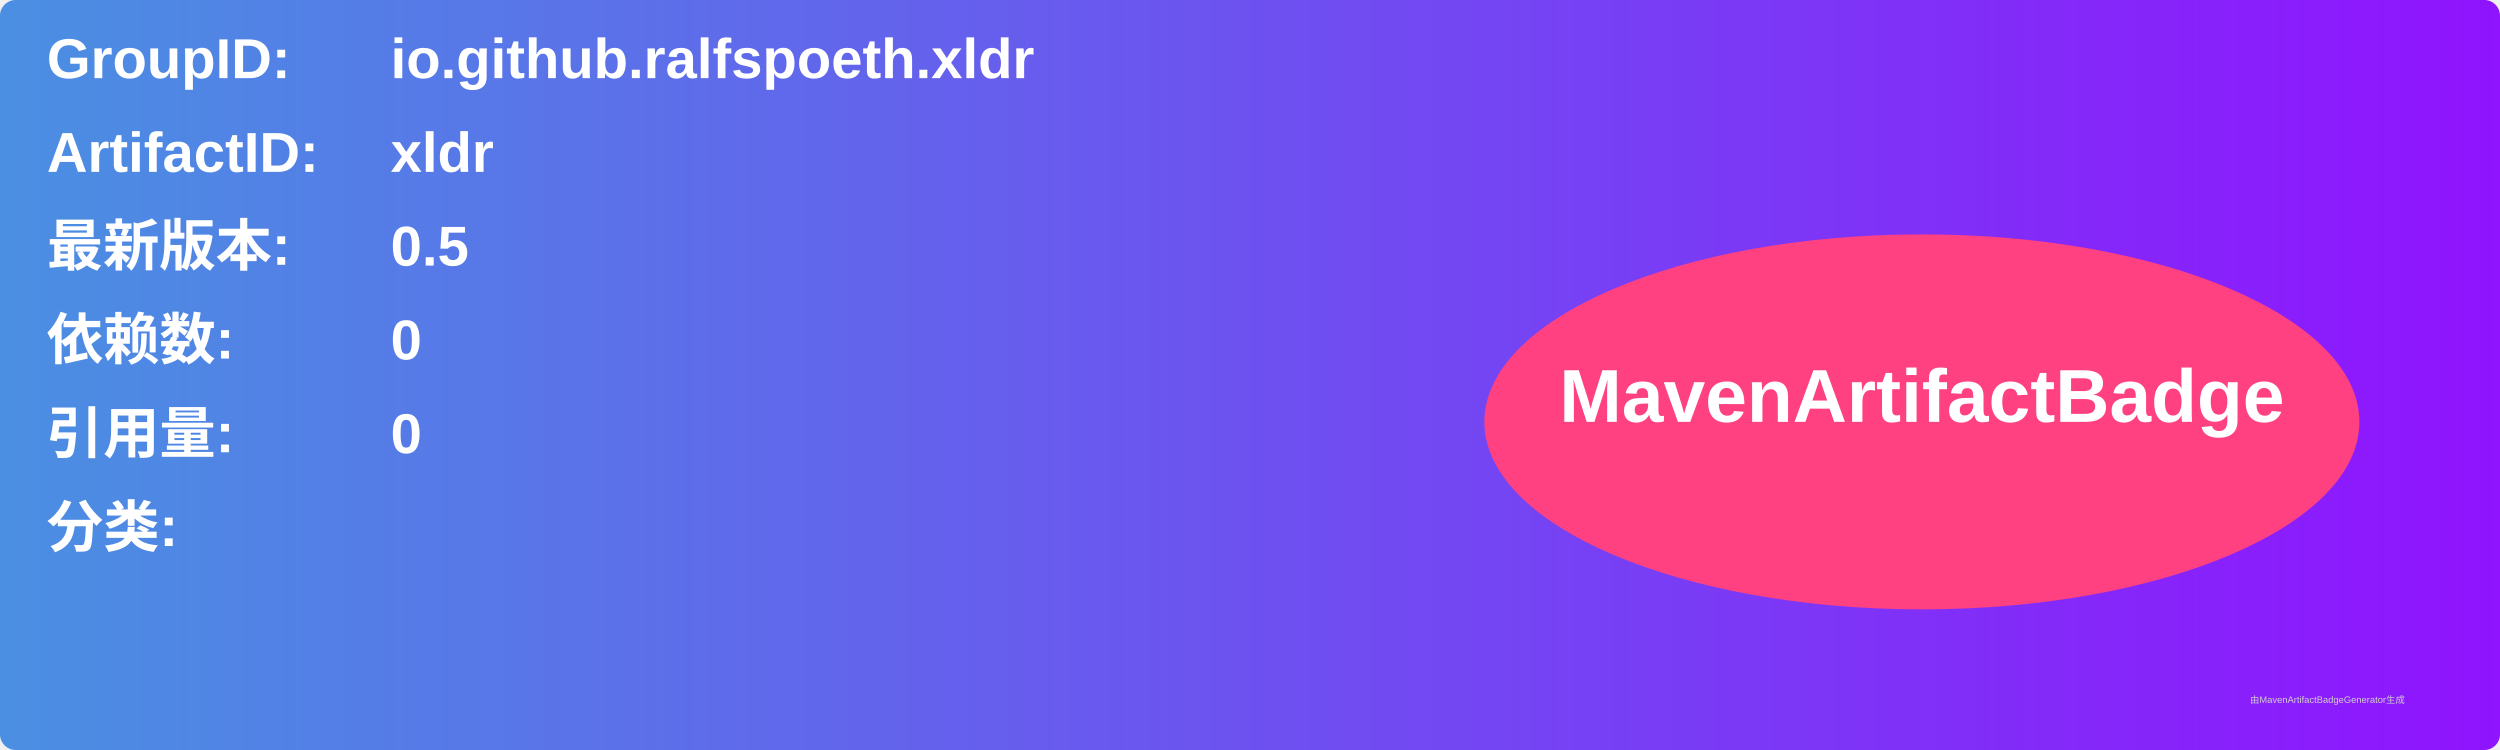
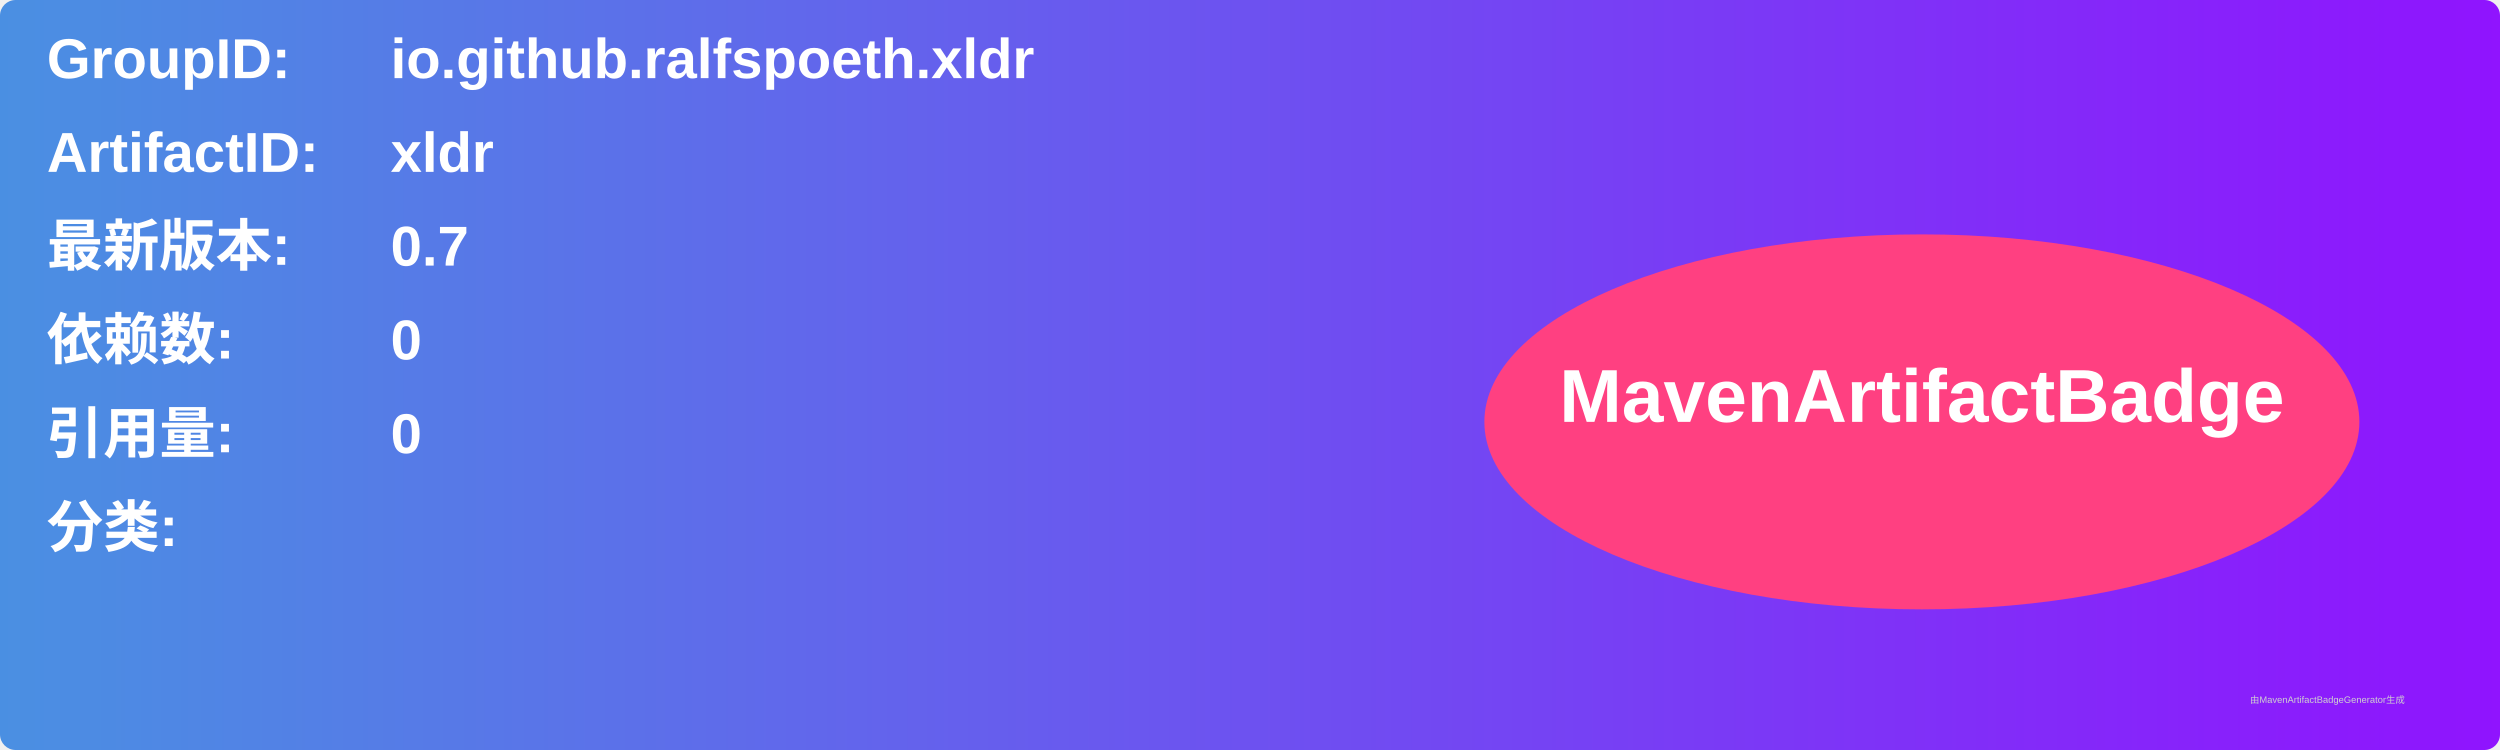
<svg xmlns="http://www.w3.org/2000/svg" width="800" height="240" viewBox="0 0 800 240">
  <linearGradient id="grad" x1="0%" y1="0%" x2="100%" y2="0%">
    <stop offset="0%" stop-color="#4a90e2" />
    <stop offset="100%" stop-color="#9013fe" />
  </linearGradient>
  <rect width="100%" height="100%" rx="5" ry="5" fill="url(#grad)" />
  <g transform="translate(15, 15)">
    <text x="0" y="10" font-family="Arial" font-size="18" fill="white" font-weight="bold" width="260">GroupID:</text>
    <text x="110" y="10" font-family="Arial" font-size="18" fill="white" font-weight="bold" width="460">io.github.ralfspoeth.xldr</text>
    <text x="0" y="40" font-family="Arial" font-size="18" fill="white" font-weight="bold" width="260">ArtifactID:</text>
    <text x="110" y="40" font-family="Arial" font-size="18" fill="white" font-weight="bold" width="460">xldr</text>
    <text x="0" y="70" font-family="Arial" font-size="18" fill="white" font-weight="bold">最新版本:</text>
    <text x="110" y="70" font-family="Arial" font-size="18" fill="white" font-weight="bold">
-       <tspan font-weight="bold">0.5</tspan>
+       <tspan font-weight="bold">0.7</tspan>
    </text>
    <text x="0" y="100" font-family="Arial" font-size="18" fill="white" font-weight="bold">依赖数: </text>
    <text x="110" y="100" font-family="Arial" font-size="18" fill="white">
      <tspan font-weight="bold">0</tspan>
    </text>
    <text x="0" y="130" font-family="Arial" font-size="18" fill="white" font-weight="bold">引用量: </text>
    <text x="110" y="130" font-family="Arial" font-size="18" fill="white">
      <tspan font-weight="bold">0</tspan>
    </text>
    <text x="0" y="160" font-family="Arial" font-size="18" fill="white" font-weight="bold">分类:</text>
    <text x="10" y="190" font-family="Arial" font-size="10" fill="white">
      <tspan font-weight="bold" />
    </text>
    <ellipse cx="600" cy="120" rx="140" ry="60" fill="#ff4081" />
    <text x="600" y="120" text-anchor="middle" font-family="Arial" font-size="24" fill="white" font-weight="bold">MavenArtifactBadge</text>
  </g>
  <text x="720" y="225" font-family="Arial" font-size="3" fill="#d0d0d0">由MavenArtifactBadgeGenerator生成</text>
</svg>
